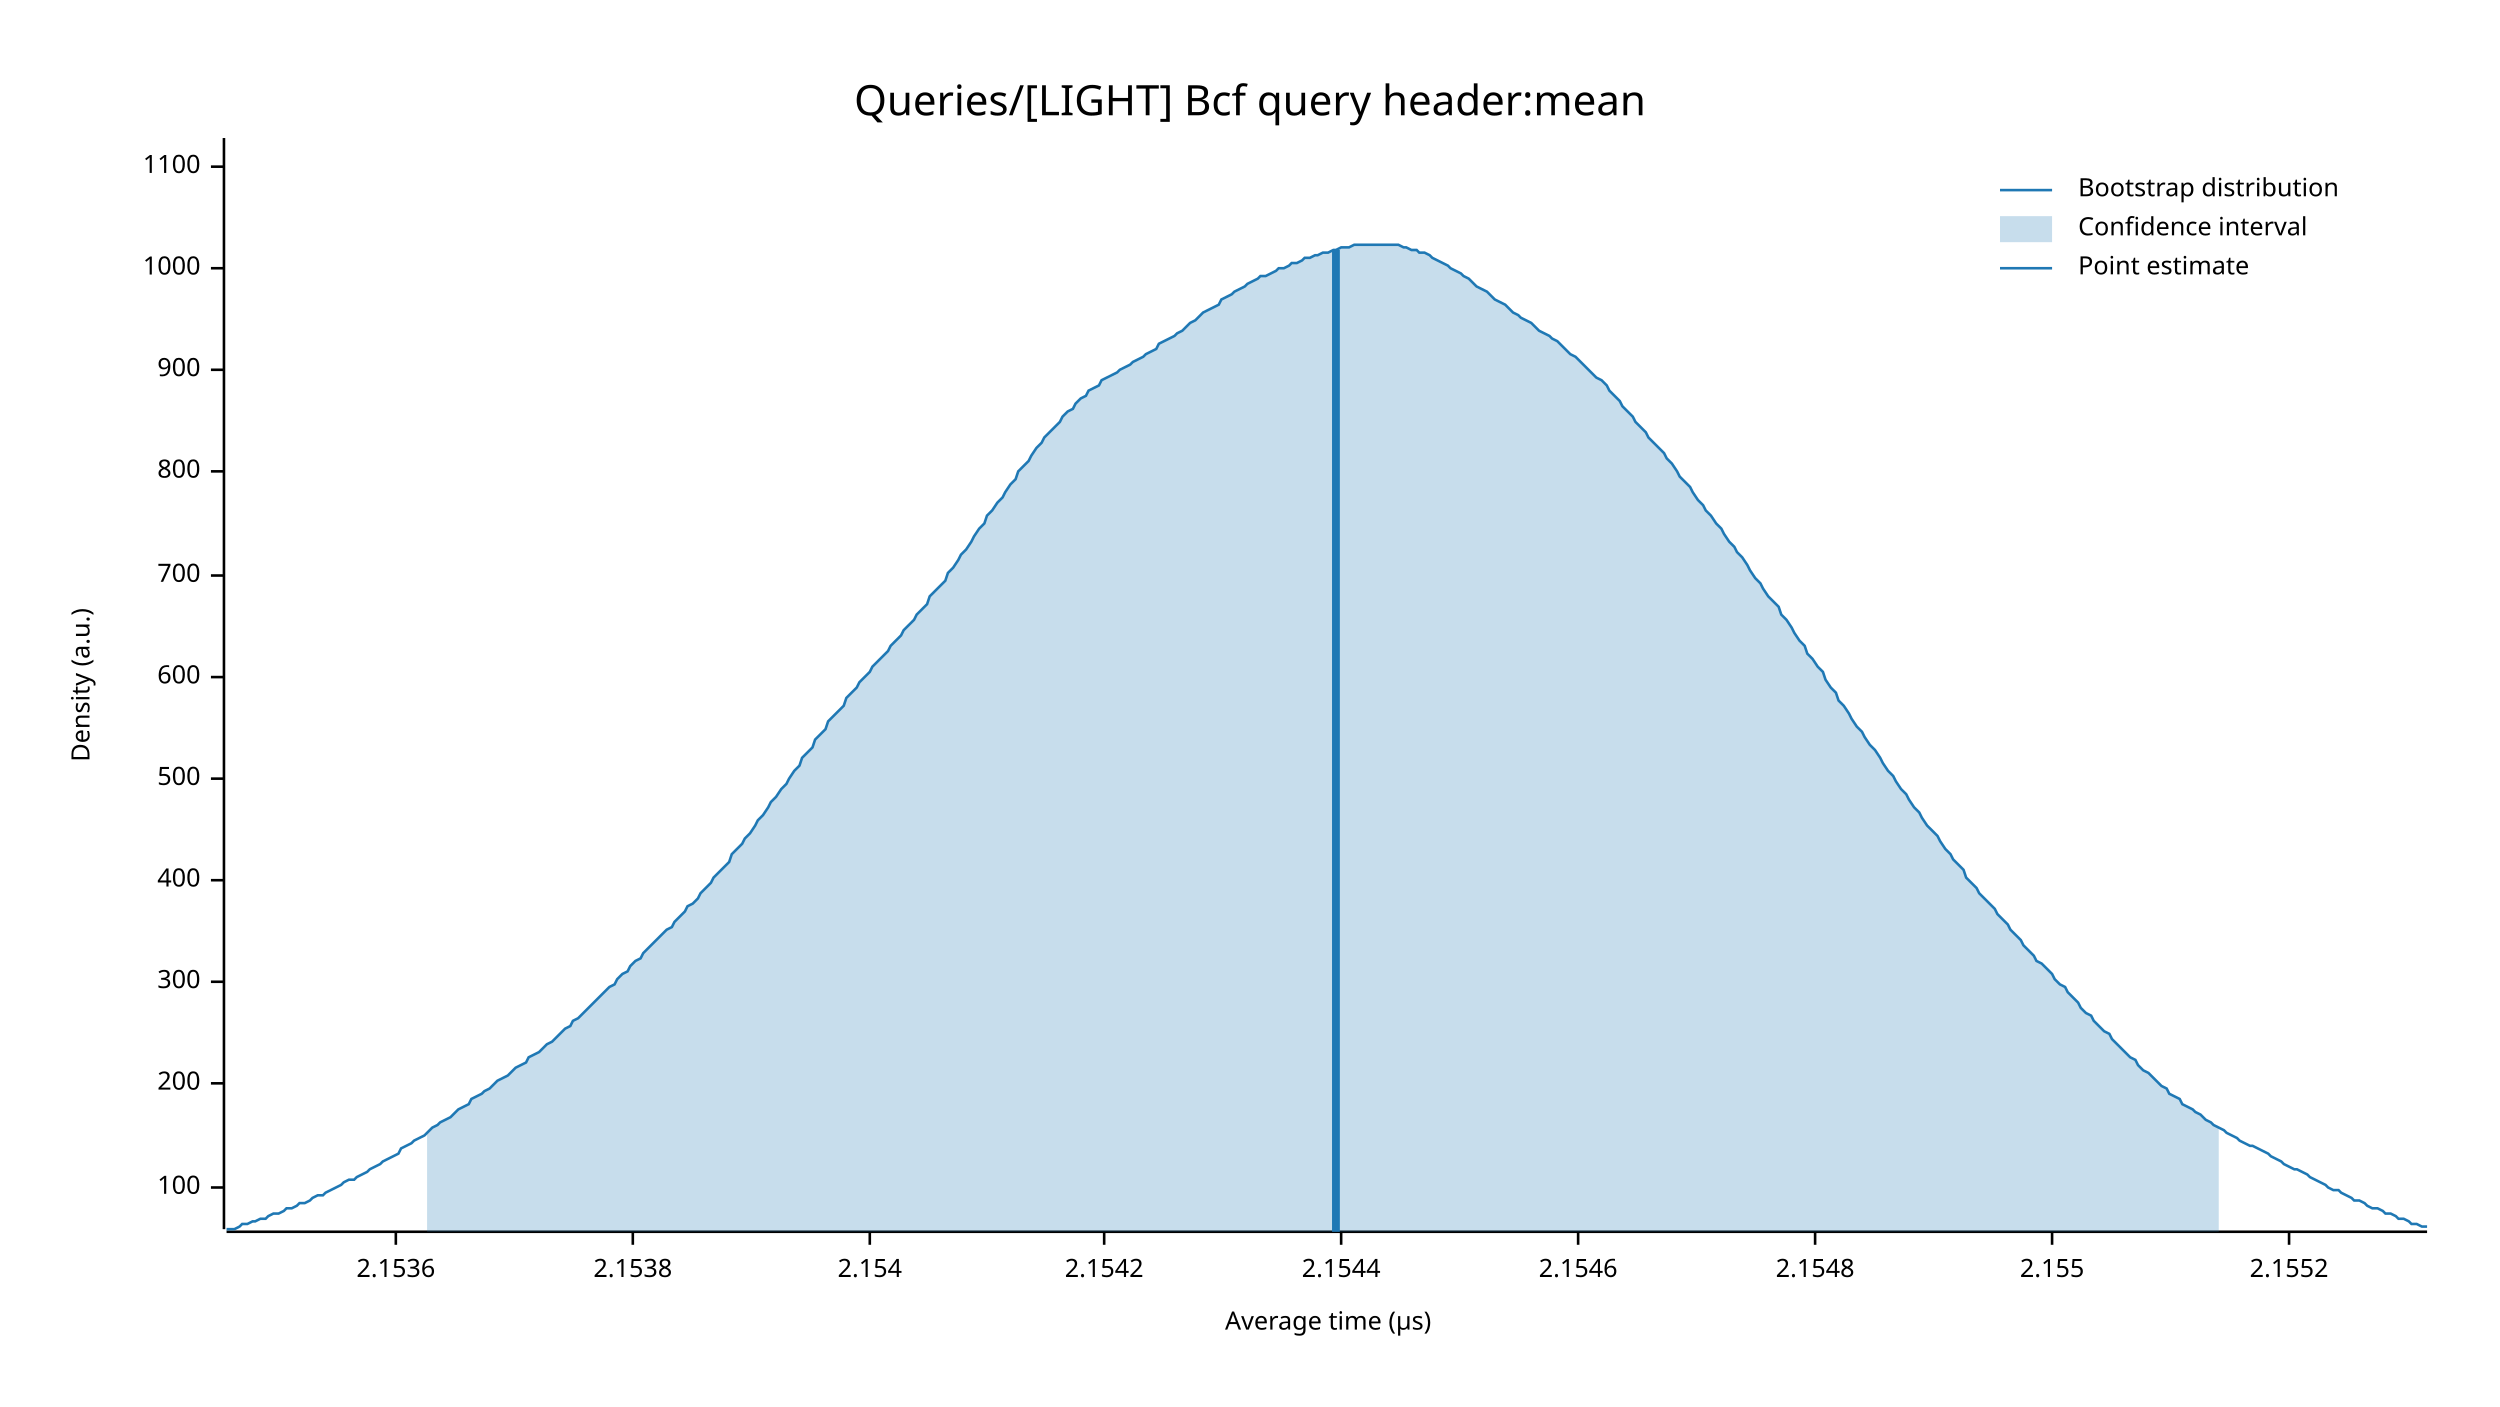
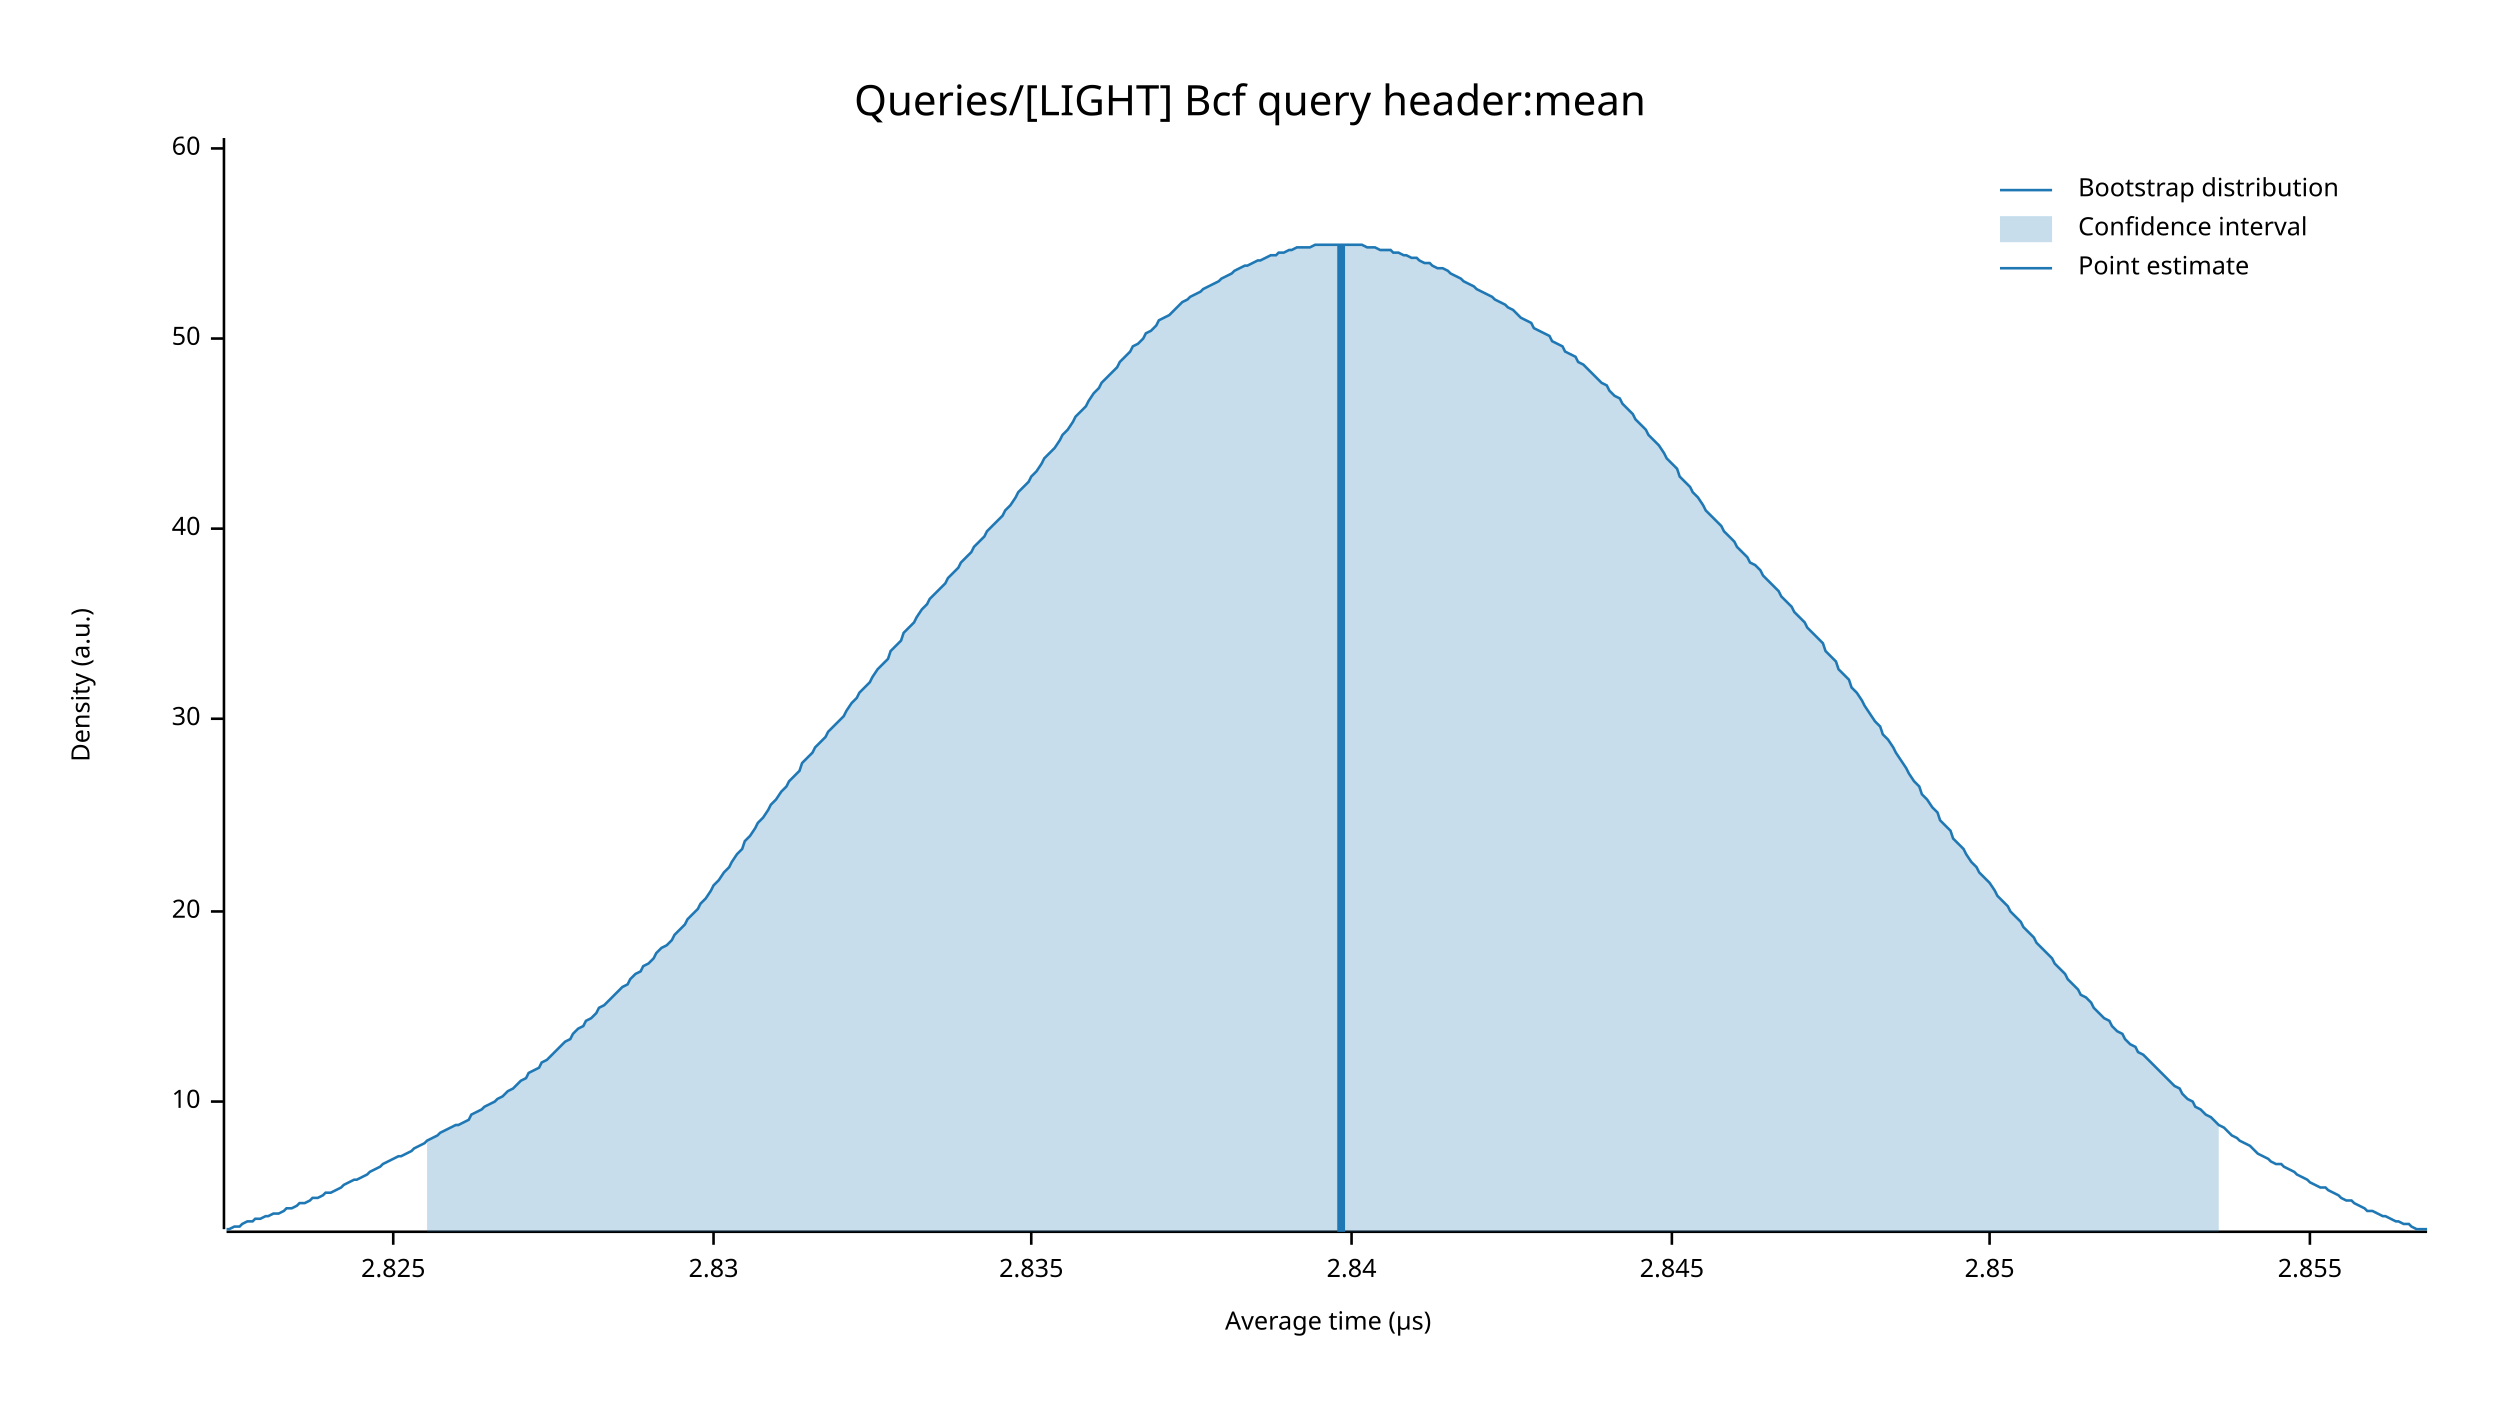
<svg xmlns="http://www.w3.org/2000/svg" width="960" height="540" viewBox="0 0 960 540">
  <text x="480" y="32" dy="0.76em" text-anchor="middle" font-family="sans-serif" font-size="16.129" opacity="1" fill="#000000">
Queries/[LIGHT] Bcf query header:mean
</text>
  <text x="27" y="263" dy="0.76em" text-anchor="middle" font-family="sans-serif" font-size="9.677" opacity="1" fill="#000000" transform="rotate(270, 27, 263)">
Density (a.u.)
</text>
  <text x="510" y="513" dy="-0.5ex" text-anchor="middle" font-family="sans-serif" font-size="9.677" opacity="1" fill="#000000">
Average time (µs)
</text>
  <polyline fill="none" opacity="1" stroke="#000000" stroke-width="1" points="86,53 86,472 " />
-   <text x="77" y="456" dy="0.5ex" text-anchor="end" font-family="sans-serif" font-size="9.677" opacity="1" fill="#000000">
- 100
+   <text x="77" y="423" dy="0.5ex" text-anchor="end" font-family="sans-serif" font-size="9.677" opacity="1" fill="#000000">
+ 10
</text>
-   <polyline fill="none" opacity="1" stroke="#000000" stroke-width="1" points="81,456 86,456 " />
-   <text x="77" y="416" dy="0.5ex" text-anchor="end" font-family="sans-serif" font-size="9.677" opacity="1" fill="#000000">
- 200
+   <polyline fill="none" opacity="1" stroke="#000000" stroke-width="1" points="81,423 86,423 " />
+   <text x="77" y="350" dy="0.5ex" text-anchor="end" font-family="sans-serif" font-size="9.677" opacity="1" fill="#000000">
+ 20
</text>
-   <polyline fill="none" opacity="1" stroke="#000000" stroke-width="1" points="81,416 86,416 " />
-   <text x="77" y="377" dy="0.5ex" text-anchor="end" font-family="sans-serif" font-size="9.677" opacity="1" fill="#000000">
- 300
+   <polyline fill="none" opacity="1" stroke="#000000" stroke-width="1" points="81,350 86,350 " />
+   <text x="77" y="276" dy="0.5ex" text-anchor="end" font-family="sans-serif" font-size="9.677" opacity="1" fill="#000000">
+ 30
</text>
-   <polyline fill="none" opacity="1" stroke="#000000" stroke-width="1" points="81,377 86,377 " />
-   <text x="77" y="338" dy="0.5ex" text-anchor="end" font-family="sans-serif" font-size="9.677" opacity="1" fill="#000000">
- 400
+   <polyline fill="none" opacity="1" stroke="#000000" stroke-width="1" points="81,276 86,276 " />
+   <text x="77" y="203" dy="0.5ex" text-anchor="end" font-family="sans-serif" font-size="9.677" opacity="1" fill="#000000">
+ 40
</text>
-   <polyline fill="none" opacity="1" stroke="#000000" stroke-width="1" points="81,338 86,338 " />
-   <text x="77" y="299" dy="0.5ex" text-anchor="end" font-family="sans-serif" font-size="9.677" opacity="1" fill="#000000">
- 500
+   <polyline fill="none" opacity="1" stroke="#000000" stroke-width="1" points="81,203 86,203 " />
+   <text x="77" y="130" dy="0.5ex" text-anchor="end" font-family="sans-serif" font-size="9.677" opacity="1" fill="#000000">
+ 50
</text>
-   <polyline fill="none" opacity="1" stroke="#000000" stroke-width="1" points="81,299 86,299 " />
-   <text x="77" y="260" dy="0.5ex" text-anchor="end" font-family="sans-serif" font-size="9.677" opacity="1" fill="#000000">
- 600
+   <polyline fill="none" opacity="1" stroke="#000000" stroke-width="1" points="81,130 86,130 " />
+   <text x="77" y="57" dy="0.5ex" text-anchor="end" font-family="sans-serif" font-size="9.677" opacity="1" fill="#000000">
+ 60
</text>
-   <polyline fill="none" opacity="1" stroke="#000000" stroke-width="1" points="81,260 86,260 " />
-   <text x="77" y="221" dy="0.5ex" text-anchor="end" font-family="sans-serif" font-size="9.677" opacity="1" fill="#000000">
- 700
+   <polyline fill="none" opacity="1" stroke="#000000" stroke-width="1" points="81,57 86,57 " />
+   <polyline fill="none" opacity="1" stroke="#000000" stroke-width="1" points="87,473 932,473 " />
+   <text x="151" y="483" dy="0.76em" text-anchor="middle" font-family="sans-serif" font-size="9.677" opacity="1" fill="#000000">
+ 2.825
</text>
-   <polyline fill="none" opacity="1" stroke="#000000" stroke-width="1" points="81,221 86,221 " />
-   <text x="77" y="181" dy="0.5ex" text-anchor="end" font-family="sans-serif" font-size="9.677" opacity="1" fill="#000000">
- 800
+   <polyline fill="none" opacity="1" stroke="#000000" stroke-width="1" points="151,473 151,478 " />
+   <text x="274" y="483" dy="0.76em" text-anchor="middle" font-family="sans-serif" font-size="9.677" opacity="1" fill="#000000">
+ 2.83
</text>
-   <polyline fill="none" opacity="1" stroke="#000000" stroke-width="1" points="81,181 86,181 " />
-   <text x="77" y="142" dy="0.5ex" text-anchor="end" font-family="sans-serif" font-size="9.677" opacity="1" fill="#000000">
- 900
+   <polyline fill="none" opacity="1" stroke="#000000" stroke-width="1" points="274,473 274,478 " />
+   <text x="396" y="483" dy="0.76em" text-anchor="middle" font-family="sans-serif" font-size="9.677" opacity="1" fill="#000000">
+ 2.835
</text>
-   <polyline fill="none" opacity="1" stroke="#000000" stroke-width="1" points="81,142 86,142 " />
-   <text x="77" y="103" dy="0.5ex" text-anchor="end" font-family="sans-serif" font-size="9.677" opacity="1" fill="#000000">
- 1000
+   <polyline fill="none" opacity="1" stroke="#000000" stroke-width="1" points="396,473 396,478 " />
+   <text x="519" y="483" dy="0.76em" text-anchor="middle" font-family="sans-serif" font-size="9.677" opacity="1" fill="#000000">
+ 2.84
</text>
-   <polyline fill="none" opacity="1" stroke="#000000" stroke-width="1" points="81,103 86,103 " />
-   <text x="77" y="64" dy="0.5ex" text-anchor="end" font-family="sans-serif" font-size="9.677" opacity="1" fill="#000000">
- 1100
+   <polyline fill="none" opacity="1" stroke="#000000" stroke-width="1" points="519,473 519,478 " />
+   <text x="642" y="483" dy="0.76em" text-anchor="middle" font-family="sans-serif" font-size="9.677" opacity="1" fill="#000000">
+ 2.845
</text>
-   <polyline fill="none" opacity="1" stroke="#000000" stroke-width="1" points="81,64 86,64 " />
-   <polyline fill="none" opacity="1" stroke="#000000" stroke-width="1" points="87,473 932,473 " />
-   <text x="152" y="483" dy="0.76em" text-anchor="middle" font-family="sans-serif" font-size="9.677" opacity="1" fill="#000000">
- 2.1536
+   <polyline fill="none" opacity="1" stroke="#000000" stroke-width="1" points="642,473 642,478 " />
+   <text x="764" y="483" dy="0.76em" text-anchor="middle" font-family="sans-serif" font-size="9.677" opacity="1" fill="#000000">
+ 2.85
</text>
-   <polyline fill="none" opacity="1" stroke="#000000" stroke-width="1" points="152,473 152,478 " />
-   <text x="243" y="483" dy="0.76em" text-anchor="middle" font-family="sans-serif" font-size="9.677" opacity="1" fill="#000000">
- 2.1538
+   <polyline fill="none" opacity="1" stroke="#000000" stroke-width="1" points="764,473 764,478 " />
+   <text x="887" y="483" dy="0.76em" text-anchor="middle" font-family="sans-serif" font-size="9.677" opacity="1" fill="#000000">
+ 2.855
</text>
-   <polyline fill="none" opacity="1" stroke="#000000" stroke-width="1" points="243,473 243,478 " />
-   <text x="334" y="483" dy="0.76em" text-anchor="middle" font-family="sans-serif" font-size="9.677" opacity="1" fill="#000000">
- 2.154
- </text>
-   <polyline fill="none" opacity="1" stroke="#000000" stroke-width="1" points="334,473 334,478 " />
-   <text x="424" y="483" dy="0.76em" text-anchor="middle" font-family="sans-serif" font-size="9.677" opacity="1" fill="#000000">
- 2.1542
- </text>
-   <polyline fill="none" opacity="1" stroke="#000000" stroke-width="1" points="424,473 424,478 " />
-   <text x="515" y="483" dy="0.76em" text-anchor="middle" font-family="sans-serif" font-size="9.677" opacity="1" fill="#000000">
- 2.1544
- </text>
-   <polyline fill="none" opacity="1" stroke="#000000" stroke-width="1" points="515,473 515,478 " />
-   <text x="606" y="483" dy="0.76em" text-anchor="middle" font-family="sans-serif" font-size="9.677" opacity="1" fill="#000000">
- 2.1546
- </text>
-   <polyline fill="none" opacity="1" stroke="#000000" stroke-width="1" points="606,473 606,478 " />
-   <text x="697" y="483" dy="0.76em" text-anchor="middle" font-family="sans-serif" font-size="9.677" opacity="1" fill="#000000">
- 2.1548
- </text>
-   <polyline fill="none" opacity="1" stroke="#000000" stroke-width="1" points="697,473 697,478 " />
-   <text x="788" y="483" dy="0.76em" text-anchor="middle" font-family="sans-serif" font-size="9.677" opacity="1" fill="#000000">
- 2.155
- </text>
-   <polyline fill="none" opacity="1" stroke="#000000" stroke-width="1" points="788,473 788,478 " />
-   <text x="879" y="483" dy="0.76em" text-anchor="middle" font-family="sans-serif" font-size="9.677" opacity="1" fill="#000000">
- 2.1552
- </text>
-   <polyline fill="none" opacity="1" stroke="#000000" stroke-width="1" points="879,473 879,478 " />
-   <polyline fill="none" opacity="1" stroke="#1F78B4" stroke-width="1" points="87,472 88,472 90,472 92,471 93,470 95,470 97,469 98,469 100,468 102,468 103,467 105,466 107,466 109,465 110,464 112,464 114,463 115,462 117,462 119,461 120,460 122,459 124,459 125,458 127,457 129,456 131,455 132,454 134,453 136,453 137,452 139,451 141,450 142,449 144,448 146,447 147,446 149,445 151,444 153,443 154,441 156,440 158,439 159,438 161,437 163,436 164,435 166,433 168,432 169,431 171,430 173,429 175,427 176,426 178,425 180,424 181,422 183,421 185,420 186,419 188,418 190,416 191,415 193,414 195,413 197,411 198,410 200,409 202,408 203,406 205,405 207,404 208,403 210,401 212,400 214,398 215,397 217,395 219,394 220,392 222,391 224,389 225,388 227,386 229,384 230,383 232,381 234,379 236,378 237,376 239,374 241,373 242,371 244,369 246,368 247,366 249,364 251,362 252,361 254,359 256,357 258,356 259,354 261,352 263,350 264,348 266,347 268,345 269,343 271,341 273,339 274,337 276,335 278,333 280,331 281,328 283,326 285,324 286,322 288,320 290,317 291,315 293,313 295,310 296,308 298,306 300,303 302,301 303,299 305,296 307,294 308,291 310,289 312,287 313,284 315,282 317,280 318,277 320,275 322,273 324,271 325,268 327,266 329,264 330,262 332,260 334,258 335,256 337,254 339,252 341,250 342,248 344,246 346,244 347,242 349,240 351,238 352,236 354,234 356,232 357,229 359,227 361,225 363,223 364,220 366,218 368,215 369,213 371,211 373,208 374,206 376,203 378,201 379,198 381,196 383,193 385,191 386,189 388,186 390,184 391,181 393,179 395,177 396,175 398,172 400,170 401,168 403,166 405,164 407,162 408,160 410,158 412,157 413,155 415,153 417,152 418,150 420,149 422,148 423,146 425,145 427,144 429,143 430,142 432,141 434,140 435,139 437,138 439,137 440,136 442,135 444,134 445,132 447,131 449,130 451,129 452,128 454,127 456,125 457,124 459,123 461,121 462,120 464,119 466,118 468,117 469,115 471,114 473,113 474,112 476,111 478,110 479,109 481,108 483,107 484,106 486,106 488,105 490,104 491,103 493,103 495,102 496,101 498,101 500,100 501,99 503,99 505,98 506,98 508,97 510,97 512,96 513,96 515,95 517,95 518,95 520,94 522,94 523,94 525,94 527,94 528,94 530,94 532,94 534,94 535,94 537,94 539,95 540,95 542,96 544,96 545,97 547,97 549,98 550,99 552,100 554,101 556,102 557,103 559,104 561,105 562,106 564,107 566,109 567,110 569,111 571,112 573,114 574,115 576,116 578,117 579,118 581,120 583,121 584,122 586,123 588,124 589,125 591,127 593,128 595,129 596,130 598,131 600,133 601,134 603,136 605,137 606,138 608,140 610,142 611,143 613,145 615,146 617,148 618,150 620,152 622,154 623,156 625,158 627,160 628,162 630,164 632,166 633,168 635,170 637,172 639,174 640,176 642,178 644,181 645,183 647,185 649,187 650,189 652,192 654,194 655,196 657,198 659,201 661,203 662,205 664,208 666,210 667,212 669,214 671,217 672,219 674,222 676,224 677,226 679,229 681,231 683,233 684,236 686,238 688,241 689,243 691,246 693,248 694,251 696,253 698,256 700,258 701,261 703,264 705,266 706,269 708,271 710,274 711,276 713,279 715,281 716,283 718,286 720,288 722,291 723,293 725,296 727,298 728,300 730,303 732,305 733,307 735,310 737,312 738,314 740,317 742,319 744,321 745,323 747,326 749,328 750,330 752,332 754,334 755,337 757,339 759,341 760,343 762,345 764,347 766,349 767,351 769,353 771,355 772,357 774,359 776,361 777,363 779,365 781,367 782,369 784,370 786,372 788,374 789,376 791,378 793,379 794,381 796,383 798,385 799,387 801,389 803,390 804,392 806,394 808,396 810,397 811,399 813,401 815,403 816,404 818,406 820,407 821,409 823,411 825,412 827,414 828,415 830,417 832,418 833,420 835,421 837,422 838,424 840,425 842,426 843,427 845,428 847,430 849,431 850,432 852,433 854,434 855,435 857,436 859,437 860,438 862,439 864,440 865,440 867,441 869,442 871,443 872,444 874,445 876,446 877,447 879,448 881,449 882,449 884,450 886,451 887,452 889,453 891,454 893,455 894,456 896,457 898,457 899,458 901,459 903,460 904,461 906,461 908,462 909,463 911,464 913,464 915,465 916,466 918,466 920,467 921,468 923,468 925,469 926,470 928,470 930,471 932,471 " />
-   <polygon opacity="0.25" fill="#1F78B4" points="164,435 166,433 168,432 169,431 171,430 173,429 175,427 176,426 178,425 180,424 181,422 183,421 185,420 186,419 188,418 190,416 191,415 193,414 195,413 197,411 198,410 200,409 202,408 203,406 205,405 207,404 208,403 210,401 212,400 214,398 215,397 217,395 219,394 220,392 222,391 224,389 225,388 227,386 229,384 230,383 232,381 234,379 236,378 237,376 239,374 241,373 242,371 244,369 246,368 247,366 249,364 251,362 252,361 254,359 256,357 258,356 259,354 261,352 263,350 264,348 266,347 268,345 269,343 271,341 273,339 274,337 276,335 278,333 280,331 281,328 283,326 285,324 286,322 288,320 290,317 291,315 293,313 295,310 296,308 298,306 300,303 302,301 303,299 305,296 307,294 308,291 310,289 312,287 313,284 315,282 317,280 318,277 320,275 322,273 324,271 325,268 327,266 329,264 330,262 332,260 334,258 335,256 337,254 339,252 341,250 342,248 344,246 346,244 347,242 349,240 351,238 352,236 354,234 356,232 357,229 359,227 361,225 363,223 364,220 366,218 368,215 369,213 371,211 373,208 374,206 376,203 378,201 379,198 381,196 383,193 385,191 386,189 388,186 390,184 391,181 393,179 395,177 396,175 398,172 400,170 401,168 403,166 405,164 407,162 408,160 410,158 412,157 413,155 415,153 417,152 418,150 420,149 422,148 423,146 425,145 427,144 429,143 430,142 432,141 434,140 435,139 437,138 439,137 440,136 442,135 444,134 445,132 447,131 449,130 451,129 452,128 454,127 456,125 457,124 459,123 461,121 462,120 464,119 466,118 468,117 469,115 471,114 473,113 474,112 476,111 478,110 479,109 481,108 483,107 484,106 486,106 488,105 490,104 491,103 493,103 495,102 496,101 498,101 500,100 501,99 503,99 505,98 506,98 508,97 510,97 512,96 513,96 515,95 517,95 518,95 520,94 522,94 523,94 525,94 527,94 528,94 530,94 532,94 534,94 535,94 537,94 539,95 540,95 542,96 544,96 545,97 547,97 549,98 550,99 552,100 554,101 556,102 557,103 559,104 561,105 562,106 564,107 566,109 567,110 569,111 571,112 573,114 574,115 576,116 578,117 579,118 581,120 583,121 584,122 586,123 588,124 589,125 591,127 593,128 595,129 596,130 598,131 600,133 601,134 603,136 605,137 606,138 608,140 610,142 611,143 613,145 615,146 617,148 618,150 620,152 622,154 623,156 625,158 627,160 628,162 630,164 632,166 633,168 635,170 637,172 639,174 640,176 642,178 644,181 645,183 647,185 649,187 650,189 652,192 654,194 655,196 657,198 659,201 661,203 662,205 664,208 666,210 667,212 669,214 671,217 672,219 674,222 676,224 677,226 679,229 681,231 683,233 684,236 686,238 688,241 689,243 691,246 693,248 694,251 696,253 698,256 700,258 701,261 703,264 705,266 706,269 708,271 710,274 711,276 713,279 715,281 716,283 718,286 720,288 722,291 723,293 725,296 727,298 728,300 730,303 732,305 733,307 735,310 737,312 738,314 740,317 742,319 744,321 745,323 747,326 749,328 750,330 752,332 754,334 755,337 757,339 759,341 760,343 762,345 764,347 766,349 767,351 769,353 771,355 772,357 774,359 776,361 777,363 779,365 781,367 782,369 784,370 786,372 788,374 789,376 791,378 793,379 794,381 796,383 798,385 799,387 801,389 803,390 804,392 806,394 808,396 810,397 811,399 813,401 815,403 816,404 818,406 820,407 821,409 823,411 825,412 827,414 828,415 830,417 832,418 833,420 835,421 837,422 838,424 840,425 842,426 843,427 845,428 847,430 849,431 850,432 852,433 852,473 164,473 " />
-   <polyline fill="none" opacity="1" stroke="#1F78B4" stroke-width="3" points="513,473 513,96 " />
+   <polyline fill="none" opacity="1" stroke="#000000" stroke-width="1" points="887,473 887,478 " />
+   <polyline fill="none" opacity="1" stroke="#1F78B4" stroke-width="1" points="87,472 88,472 90,471 92,471 93,470 95,469 97,469 98,468 100,468 102,467 103,467 105,466 107,466 109,465 110,464 112,464 114,463 115,462 117,462 119,461 120,460 122,460 124,459 125,458 127,458 129,457 131,456 132,455 134,454 136,453 137,453 139,452 141,451 142,450 144,449 146,448 147,447 149,446 151,445 153,444 154,444 156,443 158,442 159,441 161,440 163,439 164,438 166,437 168,436 169,435 171,434 173,433 175,432 176,432 178,431 180,430 181,428 183,427 185,426 186,425 188,424 190,423 191,422 193,421 195,419 197,418 198,417 200,415 202,414 203,412 205,411 207,410 208,408 210,407 212,405 214,403 215,402 217,400 219,399 220,397 222,395 224,394 225,392 227,391 229,389 230,387 232,386 234,384 236,382 237,381 239,379 241,378 242,376 244,374 246,373 247,371 249,370 251,368 252,366 254,364 256,363 258,361 259,359 261,357 263,355 264,353 266,351 268,349 269,347 271,345 273,342 274,340 276,338 278,335 280,333 281,331 283,328 285,326 286,323 288,321 290,318 291,316 293,314 295,311 296,309 298,307 300,304 302,302 303,300 305,298 307,296 308,293 310,291 312,289 313,287 315,285 317,283 318,281 320,279 322,277 324,275 325,273 327,270 329,268 330,266 332,264 334,262 335,260 337,257 339,255 341,253 342,250 344,248 346,246 347,243 349,241 351,239 352,237 354,234 356,232 357,230 359,228 361,226 363,224 364,222 366,220 368,218 369,216 371,214 373,212 374,210 376,208 378,206 379,204 381,202 383,200 385,198 386,196 388,194 390,191 391,189 393,187 395,185 396,183 398,181 400,178 401,176 403,174 405,172 407,169 408,167 410,165 412,162 413,160 415,158 417,156 418,154 420,151 422,149 423,147 425,145 427,143 429,141 430,139 432,137 434,135 435,133 437,132 439,130 440,128 442,127 444,125 445,123 447,122 449,121 451,119 452,118 454,116 456,115 457,114 459,113 461,112 462,111 464,110 466,109 468,108 469,107 471,106 473,105 474,104 476,103 478,102 479,102 481,101 483,100 484,100 486,99 488,98 490,98 491,97 493,97 495,96 496,96 498,95 500,95 501,95 503,95 505,94 506,94 508,94 510,94 512,94 513,94 515,94 517,94 518,94 520,94 522,94 523,94 525,95 527,95 528,95 530,96 532,96 534,96 535,97 537,97 539,98 540,98 542,99 544,99 545,100 547,101 549,101 550,102 552,103 554,103 556,104 557,105 559,106 561,107 562,108 564,109 566,110 567,111 569,112 571,113 573,114 574,115 576,116 578,117 579,118 581,119 583,121 584,122 586,123 588,124 589,126 591,127 593,128 595,129 596,131 598,132 600,133 601,135 603,136 605,137 606,139 608,140 610,142 611,143 613,145 615,147 617,148 618,150 620,152 622,153 623,155 625,157 627,159 628,161 630,163 632,165 633,167 635,169 637,171 639,174 640,176 642,178 644,180 645,183 647,185 649,187 650,189 652,191 654,194 655,196 657,198 659,200 661,202 662,204 664,206 666,208 667,210 669,212 671,214 672,216 674,217 676,219 677,221 679,223 681,225 683,227 684,229 686,231 688,233 689,235 691,237 693,239 694,241 696,243 698,245 700,247 701,250 703,252 705,254 706,257 708,259 710,261 711,264 713,266 715,269 716,271 718,274 720,277 722,279 723,282 725,284 727,287 728,289 730,292 732,295 733,297 735,300 737,302 738,305 740,307 742,310 744,312 745,315 747,317 749,319 750,322 752,324 754,326 755,328 757,331 759,333 760,335 762,337 764,339 766,342 767,344 769,346 771,348 772,350 774,352 776,354 777,356 779,358 781,360 782,362 784,364 786,366 788,368 789,370 791,372 793,374 794,376 796,378 798,380 799,382 801,383 803,385 804,387 806,389 808,391 810,392 811,394 813,396 815,397 816,399 818,401 820,402 821,404 823,405 825,407 827,409 828,410 830,412 832,414 833,415 835,417 837,418 838,420 840,422 842,423 843,425 845,426 847,428 849,429 850,430 852,432 854,433 855,434 857,436 859,437 860,438 862,439 864,440 865,441 867,443 869,444 871,445 872,446 874,447 876,447 877,448 879,449 881,450 882,451 884,452 886,453 887,454 889,455 891,456 893,456 894,457 896,458 898,459 899,460 901,461 903,461 904,462 906,463 908,464 909,465 911,465 913,466 915,467 916,467 918,468 920,469 921,469 923,470 925,470 926,471 928,472 930,472 932,472 " />
+   <polygon opacity="0.25" fill="#1F78B4" points="164,438 166,437 168,436 169,435 171,434 173,433 175,432 176,432 178,431 180,430 181,428 183,427 185,426 186,425 188,424 190,423 191,422 193,421 195,419 197,418 198,417 200,415 202,414 203,412 205,411 207,410 208,408 210,407 212,405 214,403 215,402 217,400 219,399 220,397 222,395 224,394 225,392 227,391 229,389 230,387 232,386 234,384 236,382 237,381 239,379 241,378 242,376 244,374 246,373 247,371 249,370 251,368 252,366 254,364 256,363 258,361 259,359 261,357 263,355 264,353 266,351 268,349 269,347 271,345 273,342 274,340 276,338 278,335 280,333 281,331 283,328 285,326 286,323 288,321 290,318 291,316 293,314 295,311 296,309 298,307 300,304 302,302 303,300 305,298 307,296 308,293 310,291 312,289 313,287 315,285 317,283 318,281 320,279 322,277 324,275 325,273 327,270 329,268 330,266 332,264 334,262 335,260 337,257 339,255 341,253 342,250 344,248 346,246 347,243 349,241 351,239 352,237 354,234 356,232 357,230 359,228 361,226 363,224 364,222 366,220 368,218 369,216 371,214 373,212 374,210 376,208 378,206 379,204 381,202 383,200 385,198 386,196 388,194 390,191 391,189 393,187 395,185 396,183 398,181 400,178 401,176 403,174 405,172 407,169 408,167 410,165 412,162 413,160 415,158 417,156 418,154 420,151 422,149 423,147 425,145 427,143 429,141 430,139 432,137 434,135 435,133 437,132 439,130 440,128 442,127 444,125 445,123 447,122 449,121 451,119 452,118 454,116 456,115 457,114 459,113 461,112 462,111 464,110 466,109 468,108 469,107 471,106 473,105 474,104 476,103 478,102 479,102 481,101 483,100 484,100 486,99 488,98 490,98 491,97 493,97 495,96 496,96 498,95 500,95 501,95 503,95 505,94 506,94 508,94 510,94 512,94 513,94 515,94 517,94 518,94 520,94 522,94 523,94 525,95 527,95 528,95 530,96 532,96 534,96 535,97 537,97 539,98 540,98 542,99 544,99 545,100 547,101 549,101 550,102 552,103 554,103 556,104 557,105 559,106 561,107 562,108 564,109 566,110 567,111 569,112 571,113 573,114 574,115 576,116 578,117 579,118 581,119 583,121 584,122 586,123 588,124 589,126 591,127 593,128 595,129 596,131 598,132 600,133 601,135 603,136 605,137 606,139 608,140 610,142 611,143 613,145 615,147 617,148 618,150 620,152 622,153 623,155 625,157 627,159 628,161 630,163 632,165 633,167 635,169 637,171 639,174 640,176 642,178 644,180 645,183 647,185 649,187 650,189 652,191 654,194 655,196 657,198 659,200 661,202 662,204 664,206 666,208 667,210 669,212 671,214 672,216 674,217 676,219 677,221 679,223 681,225 683,227 684,229 686,231 688,233 689,235 691,237 693,239 694,241 696,243 698,245 700,247 701,250 703,252 705,254 706,257 708,259 710,261 711,264 713,266 715,269 716,271 718,274 720,277 722,279 723,282 725,284 727,287 728,289 730,292 732,295 733,297 735,300 737,302 738,305 740,307 742,310 744,312 745,315 747,317 749,319 750,322 752,324 754,326 755,328 757,331 759,333 760,335 762,337 764,339 766,342 767,344 769,346 771,348 772,350 774,352 776,354 777,356 779,358 781,360 782,362 784,364 786,366 788,368 789,370 791,372 793,374 794,376 796,378 798,380 799,382 801,383 803,385 804,387 806,389 808,391 810,392 811,394 813,396 815,397 816,399 818,401 820,402 821,404 823,405 825,407 827,409 828,410 830,412 832,414 833,415 835,417 837,418 838,420 840,422 842,423 843,425 845,426 847,428 849,429 850,430 852,432 852,473 164,473 " />
+   <polyline fill="none" opacity="1" stroke="#1F78B4" stroke-width="3" points="515,473 515,94 " />
  <text x="798" y="68" dy="0.76em" text-anchor="start" font-family="sans-serif" font-size="9.677" opacity="1" fill="#000000">
Bootstrap distribution
</text>
  <text x="798" y="83" dy="0.76em" text-anchor="start" font-family="sans-serif" font-size="9.677" opacity="1" fill="#000000">
Confidence interval
</text>
  <text x="798" y="98" dy="0.76em" text-anchor="start" font-family="sans-serif" font-size="9.677" opacity="1" fill="#000000">
Point estimate
</text>
  <polyline fill="none" opacity="1" stroke="#1F78B4" stroke-width="1" points="768,73 788,73 " />
  <rect x="768" y="83" width="20" height="10" opacity="0.25" fill="#1F78B4" stroke="none" />
  <polyline fill="none" opacity="1" stroke="#1F78B4" stroke-width="1" points="768,103 788,103 " />
</svg>
